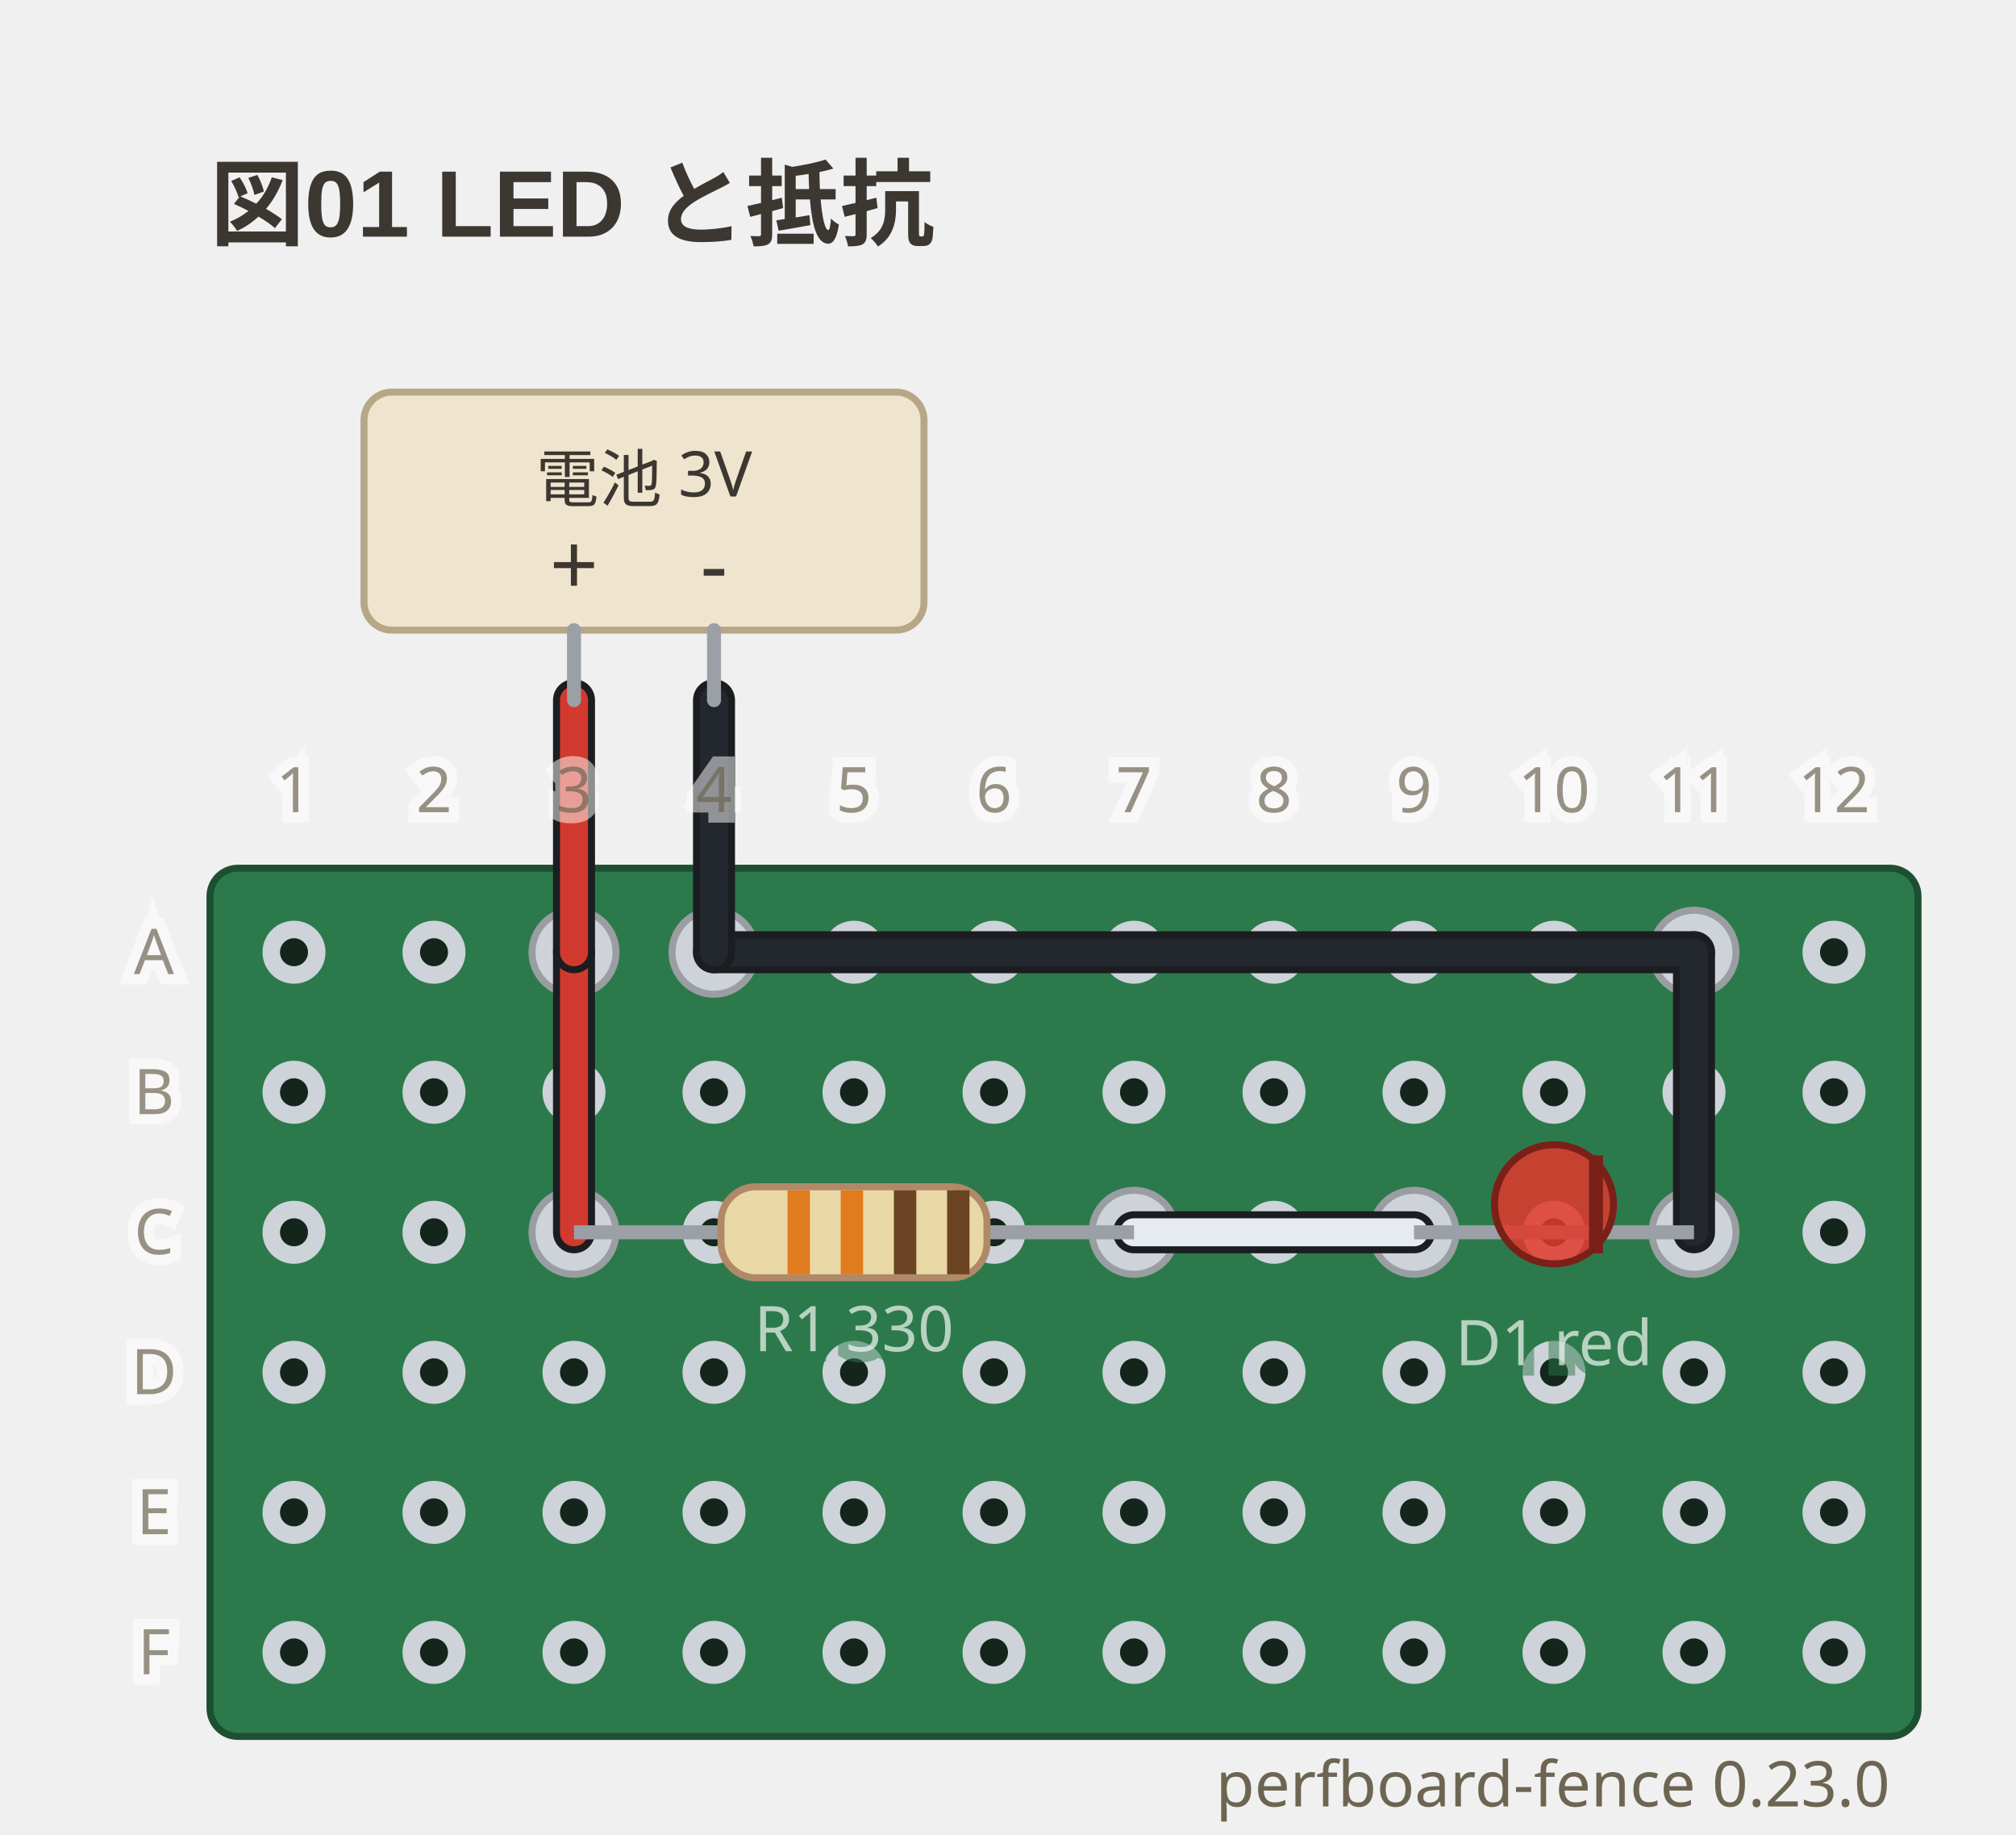
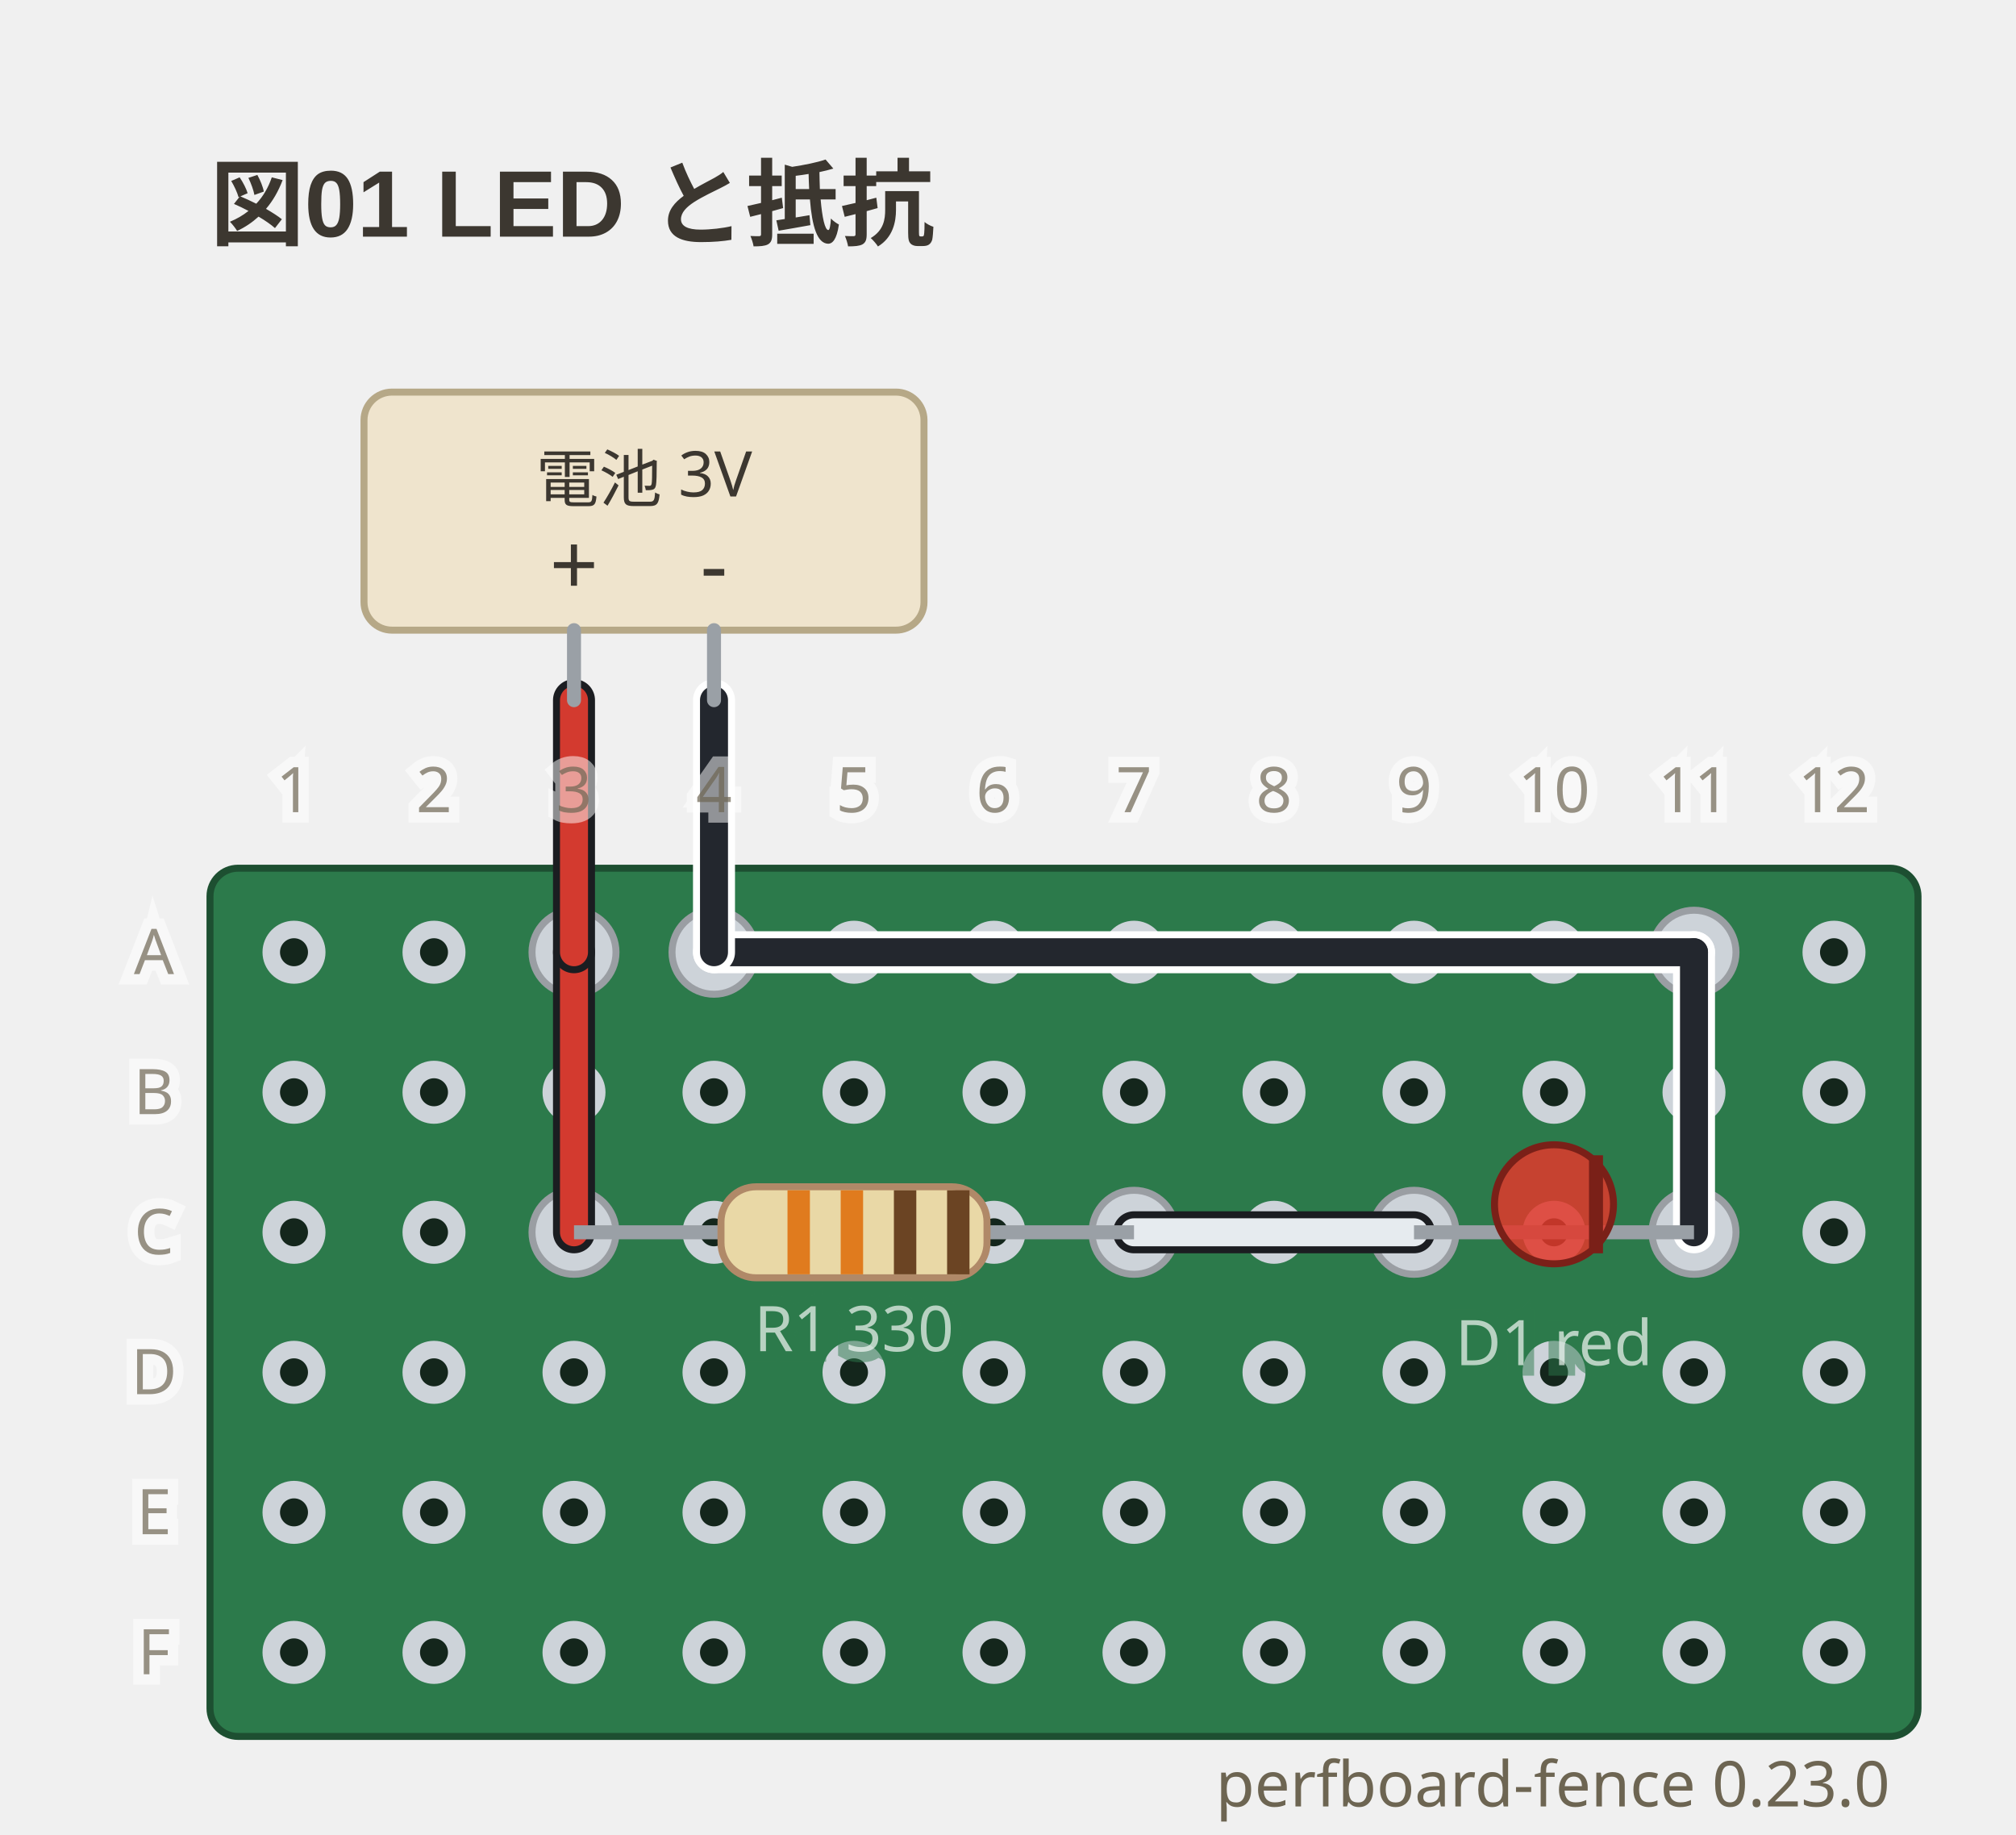
<svg xmlns="http://www.w3.org/2000/svg" viewBox="0 0 288 262" width="288" height="262" data-perfboard-fence="0.23.0" role="img">
  <text x="30" y="34" text-anchor="start" font-family="'Segoe UI', 'Helvetica Neue', Arial, 'Noto Sans', 'Hiragino Sans', 'Yu Gothic UI', 'Noto Sans CJK JP', sans-serif" fill="#3c3730" font-size="13.5" font-weight="600">図01 LED と抵抗</text>
  <rect x="30" y="124" width="244" height="124" rx="4" fill="#2c7a4b" stroke="#1d4f31" stroke-width="1" />
  <circle cx="42" cy="136" r="3.25" fill="#14261c" stroke="#cdd3d9" stroke-width="2.5" />
  <circle cx="62" cy="136" r="3.25" fill="#14261c" stroke="#cdd3d9" stroke-width="2.5" />
  <circle cx="82" cy="136" r="3.25" fill="#14261c" stroke="#cdd3d9" stroke-width="2.5" />
  <circle cx="102" cy="136" r="3.25" fill="#14261c" stroke="#cdd3d9" stroke-width="2.5" />
  <circle cx="122" cy="136" r="3.25" fill="#14261c" stroke="#cdd3d9" stroke-width="2.5" />
  <circle cx="142" cy="136" r="3.25" fill="#14261c" stroke="#cdd3d9" stroke-width="2.5" />
  <circle cx="162" cy="136" r="3.25" fill="#14261c" stroke="#cdd3d9" stroke-width="2.5" />
  <circle cx="182" cy="136" r="3.25" fill="#14261c" stroke="#cdd3d9" stroke-width="2.5" />
  <circle cx="202" cy="136" r="3.25" fill="#14261c" stroke="#cdd3d9" stroke-width="2.5" />
  <circle cx="222" cy="136" r="3.25" fill="#14261c" stroke="#cdd3d9" stroke-width="2.5" />
  <circle cx="242" cy="136" r="3.25" fill="#14261c" stroke="#cdd3d9" stroke-width="2.5" />
  <circle cx="262" cy="136" r="3.25" fill="#14261c" stroke="#cdd3d9" stroke-width="2.5" />
  <circle cx="42" cy="156" r="3.25" fill="#14261c" stroke="#cdd3d9" stroke-width="2.5" />
  <circle cx="62" cy="156" r="3.25" fill="#14261c" stroke="#cdd3d9" stroke-width="2.5" />
  <circle cx="82" cy="156" r="3.25" fill="#14261c" stroke="#cdd3d9" stroke-width="2.5" />
  <circle cx="102" cy="156" r="3.25" fill="#14261c" stroke="#cdd3d9" stroke-width="2.5" />
  <circle cx="122" cy="156" r="3.25" fill="#14261c" stroke="#cdd3d9" stroke-width="2.5" />
  <circle cx="142" cy="156" r="3.25" fill="#14261c" stroke="#cdd3d9" stroke-width="2.5" />
  <circle cx="162" cy="156" r="3.25" fill="#14261c" stroke="#cdd3d9" stroke-width="2.5" />
  <circle cx="182" cy="156" r="3.25" fill="#14261c" stroke="#cdd3d9" stroke-width="2.5" />
  <circle cx="202" cy="156" r="3.25" fill="#14261c" stroke="#cdd3d9" stroke-width="2.5" />
  <circle cx="222" cy="156" r="3.25" fill="#14261c" stroke="#cdd3d9" stroke-width="2.5" />
  <circle cx="242" cy="156" r="3.25" fill="#14261c" stroke="#cdd3d9" stroke-width="2.5" />
  <circle cx="262" cy="156" r="3.25" fill="#14261c" stroke="#cdd3d9" stroke-width="2.5" />
  <circle cx="42" cy="176" r="3.25" fill="#14261c" stroke="#cdd3d9" stroke-width="2.5" />
  <circle cx="62" cy="176" r="3.25" fill="#14261c" stroke="#cdd3d9" stroke-width="2.5" />
  <circle cx="82" cy="176" r="3.25" fill="#14261c" stroke="#cdd3d9" stroke-width="2.5" />
  <circle cx="102" cy="176" r="3.25" fill="#14261c" stroke="#cdd3d9" stroke-width="2.5" />
  <circle cx="122" cy="176" r="3.25" fill="#14261c" stroke="#cdd3d9" stroke-width="2.5" />
  <circle cx="142" cy="176" r="3.25" fill="#14261c" stroke="#cdd3d9" stroke-width="2.5" />
  <circle cx="162" cy="176" r="3.25" fill="#14261c" stroke="#cdd3d9" stroke-width="2.5" />
  <circle cx="182" cy="176" r="3.25" fill="#14261c" stroke="#cdd3d9" stroke-width="2.5" />
  <circle cx="202" cy="176" r="3.25" fill="#14261c" stroke="#cdd3d9" stroke-width="2.5" />
  <circle cx="222" cy="176" r="3.25" fill="#14261c" stroke="#cdd3d9" stroke-width="2.5" />
  <circle cx="242" cy="176" r="3.25" fill="#14261c" stroke="#cdd3d9" stroke-width="2.5" />
  <circle cx="262" cy="176" r="3.25" fill="#14261c" stroke="#cdd3d9" stroke-width="2.5" />
  <circle cx="42" cy="196" r="3.25" fill="#14261c" stroke="#cdd3d9" stroke-width="2.5" />
  <circle cx="62" cy="196" r="3.25" fill="#14261c" stroke="#cdd3d9" stroke-width="2.5" />
  <circle cx="82" cy="196" r="3.25" fill="#14261c" stroke="#cdd3d9" stroke-width="2.5" />
  <circle cx="102" cy="196" r="3.25" fill="#14261c" stroke="#cdd3d9" stroke-width="2.5" />
  <circle cx="122" cy="196" r="3.25" fill="#14261c" stroke="#cdd3d9" stroke-width="2.5" />
  <circle cx="142" cy="196" r="3.25" fill="#14261c" stroke="#cdd3d9" stroke-width="2.5" />
  <circle cx="162" cy="196" r="3.25" fill="#14261c" stroke="#cdd3d9" stroke-width="2.5" />
  <circle cx="182" cy="196" r="3.25" fill="#14261c" stroke="#cdd3d9" stroke-width="2.5" />
  <circle cx="202" cy="196" r="3.25" fill="#14261c" stroke="#cdd3d9" stroke-width="2.5" />
  <circle cx="222" cy="196" r="3.25" fill="#14261c" stroke="#cdd3d9" stroke-width="2.5" />
  <circle cx="242" cy="196" r="3.25" fill="#14261c" stroke="#cdd3d9" stroke-width="2.5" />
  <circle cx="262" cy="196" r="3.25" fill="#14261c" stroke="#cdd3d9" stroke-width="2.5" />
  <circle cx="42" cy="216" r="3.25" fill="#14261c" stroke="#cdd3d9" stroke-width="2.5" />
  <circle cx="62" cy="216" r="3.25" fill="#14261c" stroke="#cdd3d9" stroke-width="2.5" />
  <circle cx="82" cy="216" r="3.25" fill="#14261c" stroke="#cdd3d9" stroke-width="2.5" />
  <circle cx="102" cy="216" r="3.25" fill="#14261c" stroke="#cdd3d9" stroke-width="2.5" />
  <circle cx="122" cy="216" r="3.25" fill="#14261c" stroke="#cdd3d9" stroke-width="2.5" />
  <circle cx="142" cy="216" r="3.25" fill="#14261c" stroke="#cdd3d9" stroke-width="2.5" />
  <circle cx="162" cy="216" r="3.25" fill="#14261c" stroke="#cdd3d9" stroke-width="2.5" />
  <circle cx="182" cy="216" r="3.25" fill="#14261c" stroke="#cdd3d9" stroke-width="2.5" />
  <circle cx="202" cy="216" r="3.25" fill="#14261c" stroke="#cdd3d9" stroke-width="2.5" />
  <circle cx="222" cy="216" r="3.25" fill="#14261c" stroke="#cdd3d9" stroke-width="2.5" />
  <circle cx="242" cy="216" r="3.25" fill="#14261c" stroke="#cdd3d9" stroke-width="2.5" />
  <circle cx="262" cy="216" r="3.25" fill="#14261c" stroke="#cdd3d9" stroke-width="2.5" />
  <circle cx="42" cy="236" r="3.25" fill="#14261c" stroke="#cdd3d9" stroke-width="2.5" />
  <circle cx="62" cy="236" r="3.25" fill="#14261c" stroke="#cdd3d9" stroke-width="2.5" />
  <circle cx="82" cy="236" r="3.25" fill="#14261c" stroke="#cdd3d9" stroke-width="2.5" />
  <circle cx="102" cy="236" r="3.25" fill="#14261c" stroke="#cdd3d9" stroke-width="2.5" />
  <circle cx="122" cy="236" r="3.25" fill="#14261c" stroke="#cdd3d9" stroke-width="2.5" />
  <circle cx="142" cy="236" r="3.25" fill="#14261c" stroke="#cdd3d9" stroke-width="2.5" />
  <circle cx="162" cy="236" r="3.25" fill="#14261c" stroke="#cdd3d9" stroke-width="2.5" />
  <circle cx="182" cy="236" r="3.25" fill="#14261c" stroke="#cdd3d9" stroke-width="2.5" />
  <circle cx="202" cy="236" r="3.25" fill="#14261c" stroke="#cdd3d9" stroke-width="2.5" />
  <circle cx="222" cy="236" r="3.25" fill="#14261c" stroke="#cdd3d9" stroke-width="2.5" />
  <circle cx="242" cy="236" r="3.25" fill="#14261c" stroke="#cdd3d9" stroke-width="2.5" />
  <circle cx="262" cy="236" r="3.25" fill="#14261c" stroke="#cdd3d9" stroke-width="2.5" />
  <circle cx="82" cy="176" r="6" fill="#cdd3d9" stroke="#9a9ea3" stroke-width="1" />
  <circle cx="162" cy="176" r="6" fill="#cdd3d9" stroke="#9a9ea3" stroke-width="1" />
  <circle cx="202" cy="176" r="6" fill="#cdd3d9" stroke="#9a9ea3" stroke-width="1" />
  <circle cx="242" cy="176" r="6" fill="#cdd3d9" stroke="#9a9ea3" stroke-width="1" />
  <circle cx="82" cy="136" r="6" fill="#cdd3d9" stroke="#9a9ea3" stroke-width="1" />
  <circle cx="102" cy="136" r="6" fill="#cdd3d9" stroke="#9a9ea3" stroke-width="1" />
  <circle cx="242" cy="136" r="6" fill="#cdd3d9" stroke="#9a9ea3" stroke-width="1" />
  <line x1="82" y1="136" x2="82" y2="176" class="cf-wire-outline" stroke="#1b1d21" stroke-width="6" stroke-linecap="round" pointer-events="none" />
  <line x1="162" y1="176" x2="202" y2="176" class="cf-wire-outline" stroke="#1b1d21" stroke-width="6" stroke-linecap="round" pointer-events="none" />
-   <line x1="102" y1="136" x2="242" y2="136" class="cf-wire-outline" stroke="#1b1d21" stroke-width="6" stroke-linecap="round" pointer-events="none" />
-   <line x1="242" y1="136" x2="242" y2="176" class="cf-wire-outline" stroke="#1b1d21" stroke-width="6" stroke-linecap="round" pointer-events="none" />
+   <line x1="102" y1="136" x2="242" y2="136" class="cf-wire-outline" stroke="#ffffff" stroke-width="6" stroke-linecap="round" pointer-events="none" />
+   <line x1="242" y1="136" x2="242" y2="176" class="cf-wire-outline" stroke="#ffffff" stroke-width="6" stroke-linecap="round" pointer-events="none" />
  <line x1="82" y1="136" x2="82" y2="176" stroke="#d33a2f" stroke-width="4" stroke-linecap="round" stroke-opacity="1" />
  <line x1="162" y1="176" x2="202" y2="176" stroke="#e6ebef" stroke-width="4" stroke-linecap="round" stroke-opacity="1" />
  <line x1="102" y1="136" x2="242" y2="136" stroke="#23272e" stroke-width="4" stroke-linecap="round" stroke-opacity="1" />
  <line x1="242" y1="136" x2="242" y2="176" stroke="#23272e" stroke-width="4" stroke-linecap="round" stroke-opacity="1" />
  <line x1="82" y1="100" x2="82" y2="136" class="cf-wire-outline" stroke="#1b1d21" stroke-width="6" stroke-linecap="round" pointer-events="none" />
-   <line x1="102" y1="100" x2="102" y2="136" class="cf-wire-outline" stroke="#1b1d21" stroke-width="6" stroke-linecap="round" pointer-events="none" />
+   <line x1="102" y1="100" x2="102" y2="136" class="cf-wire-outline" stroke="#ffffff" stroke-width="6" stroke-linecap="round" pointer-events="none" />
  <line x1="82" y1="100" x2="82" y2="136" stroke="#d33a2f" stroke-width="4" stroke-linecap="round" stroke-opacity="1" />
  <line x1="102" y1="100" x2="102" y2="136" stroke="#23272e" stroke-width="4" stroke-linecap="round" stroke-opacity="1" />
  <rect x="52" y="56" width="80" height="34" rx="4" fill="#efe4cd" stroke="#b6a887" stroke-width="1" />
  <line x1="82" y1="90" x2="82" y2="100" stroke="#9aa0a6" stroke-width="2" stroke-linecap="round" />
  <text x="82" y="85" text-anchor="middle" font-family="ui-sans-serif, system-ui, sans-serif" fill="#3c3730" font-size="12.15">+</text>
  <line x1="102" y1="90" x2="102" y2="100" stroke="#9aa0a6" stroke-width="2" stroke-linecap="round" />
  <text x="102" y="85" text-anchor="middle" font-family="ui-sans-serif, system-ui, sans-serif" fill="#3c3730" font-size="12.15">-</text>
  <text x="92" y="68.5" text-anchor="middle" font-family="ui-sans-serif, system-ui, sans-serif" fill="#3c3730" font-size="9" dominant-baseline="middle">電池 3V</text>
  <line x1="82" y1="176" x2="162" y2="176" stroke="#9aa0a6" stroke-width="2" />
  <g transform="translate(122 176) rotate(0)">
    <rect x="-19" y="-6.5" width="38" height="13" rx="5" fill="#e9d8a6" stroke="#b08968" />
    <rect x="-9.5" y="-6" width="3.2" height="12" fill="#e07b1e" />
    <rect x="-1.9" y="-6" width="3.2" height="12" fill="#e07b1e" />
    <rect x="5.7" y="-6" width="3.2" height="12" fill="#6b4423" />
    <rect x="13.3" y="-6" width="3.2" height="12" fill="#6b4423" />
  </g>
  <text x="122" y="192.98" text-anchor="middle" font-family="ui-sans-serif, system-ui, sans-serif" stroke="#2c7a4b" stroke-width="3" fill="#2c7a4b" font-size="9" opacity="0.5" aria-hidden="true">R1 330</text>
  <text x="122" y="192.98" text-anchor="middle" font-family="ui-sans-serif, system-ui, sans-serif" fill="#f4f8f5" font-size="9" opacity="0.7">R1 330</text>
  <line x1="202" y1="176" x2="242" y2="176" stroke="#9aa0a6" stroke-width="2" />
  <g transform="translate(222 176) rotate(0)">
    <circle cx="0" cy="-4" r="8.5" fill="#e0392c" fill-opacity="0.85" stroke="#7a2018" />
    <line x1="6" y1="-11" x2="6" y2="3" stroke="#7a2018" stroke-width="2" />
  </g>
  <text x="222" y="194.98" text-anchor="middle" font-family="ui-sans-serif, system-ui, sans-serif" stroke="#2c7a4b" stroke-width="3" fill="#2c7a4b" font-size="9" opacity="0.5" aria-hidden="true">D1 red</text>
  <text x="222" y="194.98" text-anchor="middle" font-family="ui-sans-serif, system-ui, sans-serif" fill="#f4f8f5" font-size="9" opacity="0.7">D1 red</text>
+   <clipPath id="pf-lead-R1-122-176">
+     <rect x="91" y="170.5" width="62" height="11" transform="rotate(0 122 176)" />
+   </clipPath>
+   <g clip-path="url(#pf-lead-R1-122-176)">
+     <line x1="82" y1="136" x2="82" y2="176" class="cf-wire-outline" stroke="#1b1d21" stroke-width="6" stroke-linecap="round" pointer-events="none" />
+     <line x1="162" y1="176" x2="202" y2="176" class="cf-wire-outline" stroke="#1b1d21" stroke-width="6" stroke-linecap="round" pointer-events="none" />
+     <line x1="82" y1="136" x2="82" y2="176" stroke="#d33a2f" stroke-width="4" stroke-linecap="round" stroke-opacity="1" />
+     <line x1="162" y1="176" x2="202" y2="176" stroke="#e6ebef" stroke-width="4" stroke-linecap="round" stroke-opacity="1" />
+   </g>
+   <clipPath id="pf-lead-D1-222-176">
+     <rect x="215.5" y="169.5" width="13" height="13" transform="rotate(0 222 176)" />
+   </clipPath>
+   <g clip-path="url(#pf-lead-D1-222-176)">
+     <line x1="162" y1="176" x2="202" y2="176" class="cf-wire-outline" stroke="#1b1d21" stroke-width="6" stroke-linecap="round" pointer-events="none" />
+     <line x1="242" y1="136" x2="242" y2="176" class="cf-wire-outline" stroke="#ffffff" stroke-width="6" stroke-linecap="round" pointer-events="none" />
+     <line x1="162" y1="176" x2="202" y2="176" stroke="#e6ebef" stroke-width="4" stroke-linecap="round" stroke-opacity="1" />
+     <line x1="242" y1="136" x2="242" y2="176" stroke="#23272e" stroke-width="4" stroke-linecap="round" stroke-opacity="1" />
+   </g>
  <text x="22" y="136" text-anchor="middle" font-family="ui-sans-serif, system-ui, sans-serif" stroke="#ffffff" stroke-width="3" fill="#ffffff" font-size="9" dominant-baseline="middle" opacity="0.5" aria-hidden="true">A</text>
  <text x="22" y="136" text-anchor="middle" font-family="ui-sans-serif, system-ui, sans-serif" fill="#6d6552" font-size="9" dominant-baseline="middle" opacity="0.7">A</text>
  <text x="22" y="156" text-anchor="middle" font-family="ui-sans-serif, system-ui, sans-serif" stroke="#ffffff" stroke-width="3" fill="#ffffff" font-size="9" dominant-baseline="middle" opacity="0.5" aria-hidden="true">B</text>
  <text x="22" y="156" text-anchor="middle" font-family="ui-sans-serif, system-ui, sans-serif" fill="#6d6552" font-size="9" dominant-baseline="middle" opacity="0.7">B</text>
  <text x="22" y="176" text-anchor="middle" font-family="ui-sans-serif, system-ui, sans-serif" stroke="#ffffff" stroke-width="3" fill="#ffffff" font-size="9" dominant-baseline="middle" opacity="0.5" aria-hidden="true">C</text>
  <text x="22" y="176" text-anchor="middle" font-family="ui-sans-serif, system-ui, sans-serif" fill="#6d6552" font-size="9" dominant-baseline="middle" opacity="0.7">C</text>
  <text x="22" y="196" text-anchor="middle" font-family="ui-sans-serif, system-ui, sans-serif" stroke="#ffffff" stroke-width="3" fill="#ffffff" font-size="9" dominant-baseline="middle" opacity="0.5" aria-hidden="true">D</text>
  <text x="22" y="196" text-anchor="middle" font-family="ui-sans-serif, system-ui, sans-serif" fill="#6d6552" font-size="9" dominant-baseline="middle" opacity="0.7">D</text>
  <text x="22" y="216" text-anchor="middle" font-family="ui-sans-serif, system-ui, sans-serif" stroke="#ffffff" stroke-width="3" fill="#ffffff" font-size="9" dominant-baseline="middle" opacity="0.5" aria-hidden="true">E</text>
  <text x="22" y="216" text-anchor="middle" font-family="ui-sans-serif, system-ui, sans-serif" fill="#6d6552" font-size="9" dominant-baseline="middle" opacity="0.7">E</text>
  <text x="22" y="236" text-anchor="middle" font-family="ui-sans-serif, system-ui, sans-serif" stroke="#ffffff" stroke-width="3" fill="#ffffff" font-size="9" dominant-baseline="middle" opacity="0.5" aria-hidden="true">F</text>
  <text x="22" y="236" text-anchor="middle" font-family="ui-sans-serif, system-ui, sans-serif" fill="#6d6552" font-size="9" dominant-baseline="middle" opacity="0.7">F</text>
  <text x="42" y="116" text-anchor="middle" font-family="ui-sans-serif, system-ui, sans-serif" stroke="#ffffff" stroke-width="3" fill="#ffffff" font-size="9" opacity="0.5" aria-hidden="true">1</text>
  <text x="42" y="116" text-anchor="middle" font-family="ui-sans-serif, system-ui, sans-serif" fill="#6d6552" font-size="9" opacity="0.7">1</text>
  <text x="62" y="116" text-anchor="middle" font-family="ui-sans-serif, system-ui, sans-serif" stroke="#ffffff" stroke-width="3" fill="#ffffff" font-size="9" opacity="0.5" aria-hidden="true">2</text>
  <text x="62" y="116" text-anchor="middle" font-family="ui-sans-serif, system-ui, sans-serif" fill="#6d6552" font-size="9" opacity="0.7">2</text>
  <text x="82" y="116" text-anchor="middle" font-family="ui-sans-serif, system-ui, sans-serif" stroke="#ffffff" stroke-width="3" fill="#ffffff" font-size="9" opacity="0.5" aria-hidden="true">3</text>
  <text x="82" y="116" text-anchor="middle" font-family="ui-sans-serif, system-ui, sans-serif" fill="#6d6552" font-size="9" opacity="0.7">3</text>
  <text x="102" y="116" text-anchor="middle" font-family="ui-sans-serif, system-ui, sans-serif" stroke="#ffffff" stroke-width="3" fill="#ffffff" font-size="9" opacity="0.5" aria-hidden="true">4</text>
  <text x="102" y="116" text-anchor="middle" font-family="ui-sans-serif, system-ui, sans-serif" fill="#6d6552" font-size="9" opacity="0.7">4</text>
  <text x="122" y="116" text-anchor="middle" font-family="ui-sans-serif, system-ui, sans-serif" stroke="#ffffff" stroke-width="3" fill="#ffffff" font-size="9" opacity="0.5" aria-hidden="true">5</text>
  <text x="122" y="116" text-anchor="middle" font-family="ui-sans-serif, system-ui, sans-serif" fill="#6d6552" font-size="9" opacity="0.7">5</text>
  <text x="142" y="116" text-anchor="middle" font-family="ui-sans-serif, system-ui, sans-serif" stroke="#ffffff" stroke-width="3" fill="#ffffff" font-size="9" opacity="0.5" aria-hidden="true">6</text>
  <text x="142" y="116" text-anchor="middle" font-family="ui-sans-serif, system-ui, sans-serif" fill="#6d6552" font-size="9" opacity="0.7">6</text>
  <text x="162" y="116" text-anchor="middle" font-family="ui-sans-serif, system-ui, sans-serif" stroke="#ffffff" stroke-width="3" fill="#ffffff" font-size="9" opacity="0.5" aria-hidden="true">7</text>
  <text x="162" y="116" text-anchor="middle" font-family="ui-sans-serif, system-ui, sans-serif" fill="#6d6552" font-size="9" opacity="0.7">7</text>
  <text x="182" y="116" text-anchor="middle" font-family="ui-sans-serif, system-ui, sans-serif" stroke="#ffffff" stroke-width="3" fill="#ffffff" font-size="9" opacity="0.5" aria-hidden="true">8</text>
  <text x="182" y="116" text-anchor="middle" font-family="ui-sans-serif, system-ui, sans-serif" fill="#6d6552" font-size="9" opacity="0.7">8</text>
  <text x="202" y="116" text-anchor="middle" font-family="ui-sans-serif, system-ui, sans-serif" stroke="#ffffff" stroke-width="3" fill="#ffffff" font-size="9" opacity="0.5" aria-hidden="true">9</text>
  <text x="202" y="116" text-anchor="middle" font-family="ui-sans-serif, system-ui, sans-serif" fill="#6d6552" font-size="9" opacity="0.7">9</text>
  <text x="222" y="116" text-anchor="middle" font-family="ui-sans-serif, system-ui, sans-serif" stroke="#ffffff" stroke-width="3" fill="#ffffff" font-size="9" opacity="0.5" aria-hidden="true">10</text>
  <text x="222" y="116" text-anchor="middle" font-family="ui-sans-serif, system-ui, sans-serif" fill="#6d6552" font-size="9" opacity="0.7">10</text>
  <text x="242" y="116" text-anchor="middle" font-family="ui-sans-serif, system-ui, sans-serif" stroke="#ffffff" stroke-width="3" fill="#ffffff" font-size="9" opacity="0.5" aria-hidden="true">11</text>
  <text x="242" y="116" text-anchor="middle" font-family="ui-sans-serif, system-ui, sans-serif" fill="#6d6552" font-size="9" opacity="0.7">11</text>
  <text x="262" y="116" text-anchor="middle" font-family="ui-sans-serif, system-ui, sans-serif" stroke="#ffffff" stroke-width="3" fill="#ffffff" font-size="9" opacity="0.5" aria-hidden="true">12</text>
  <text x="262" y="116" text-anchor="middle" font-family="ui-sans-serif, system-ui, sans-serif" fill="#6d6552" font-size="9" opacity="0.7">12</text>
  <text x="270" y="258" text-anchor="end" font-family="ui-sans-serif, system-ui, sans-serif" fill="#6d6552" font-size="9">perfboard-fence 0.23.0</text>
</svg>
